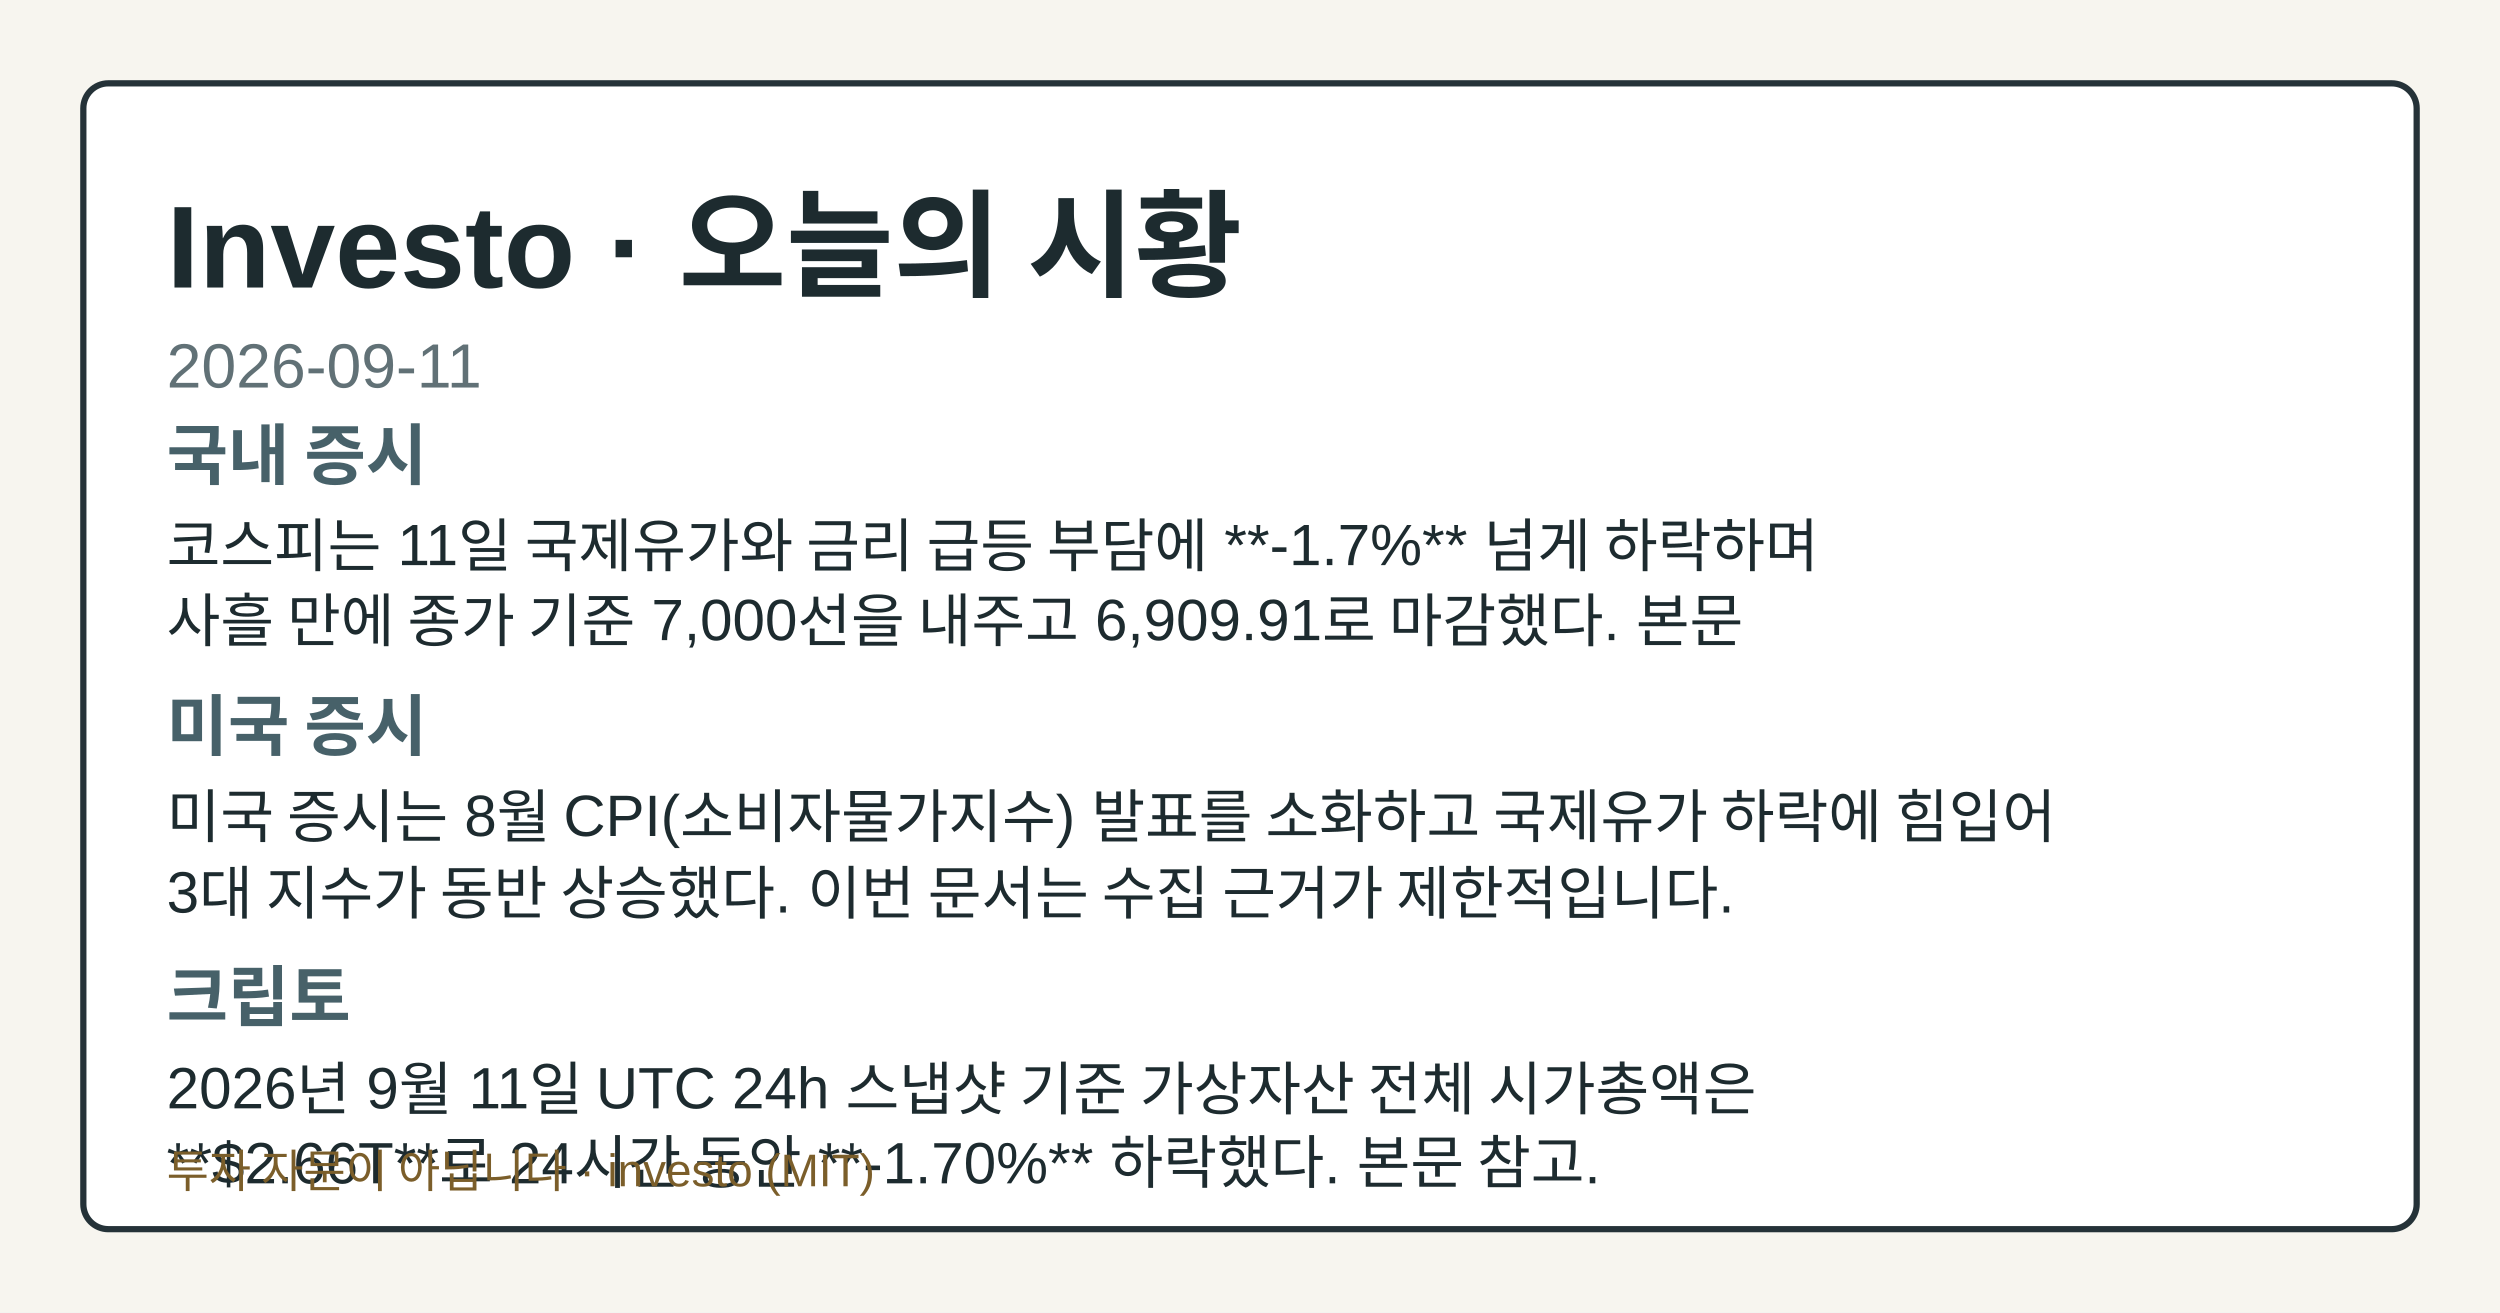
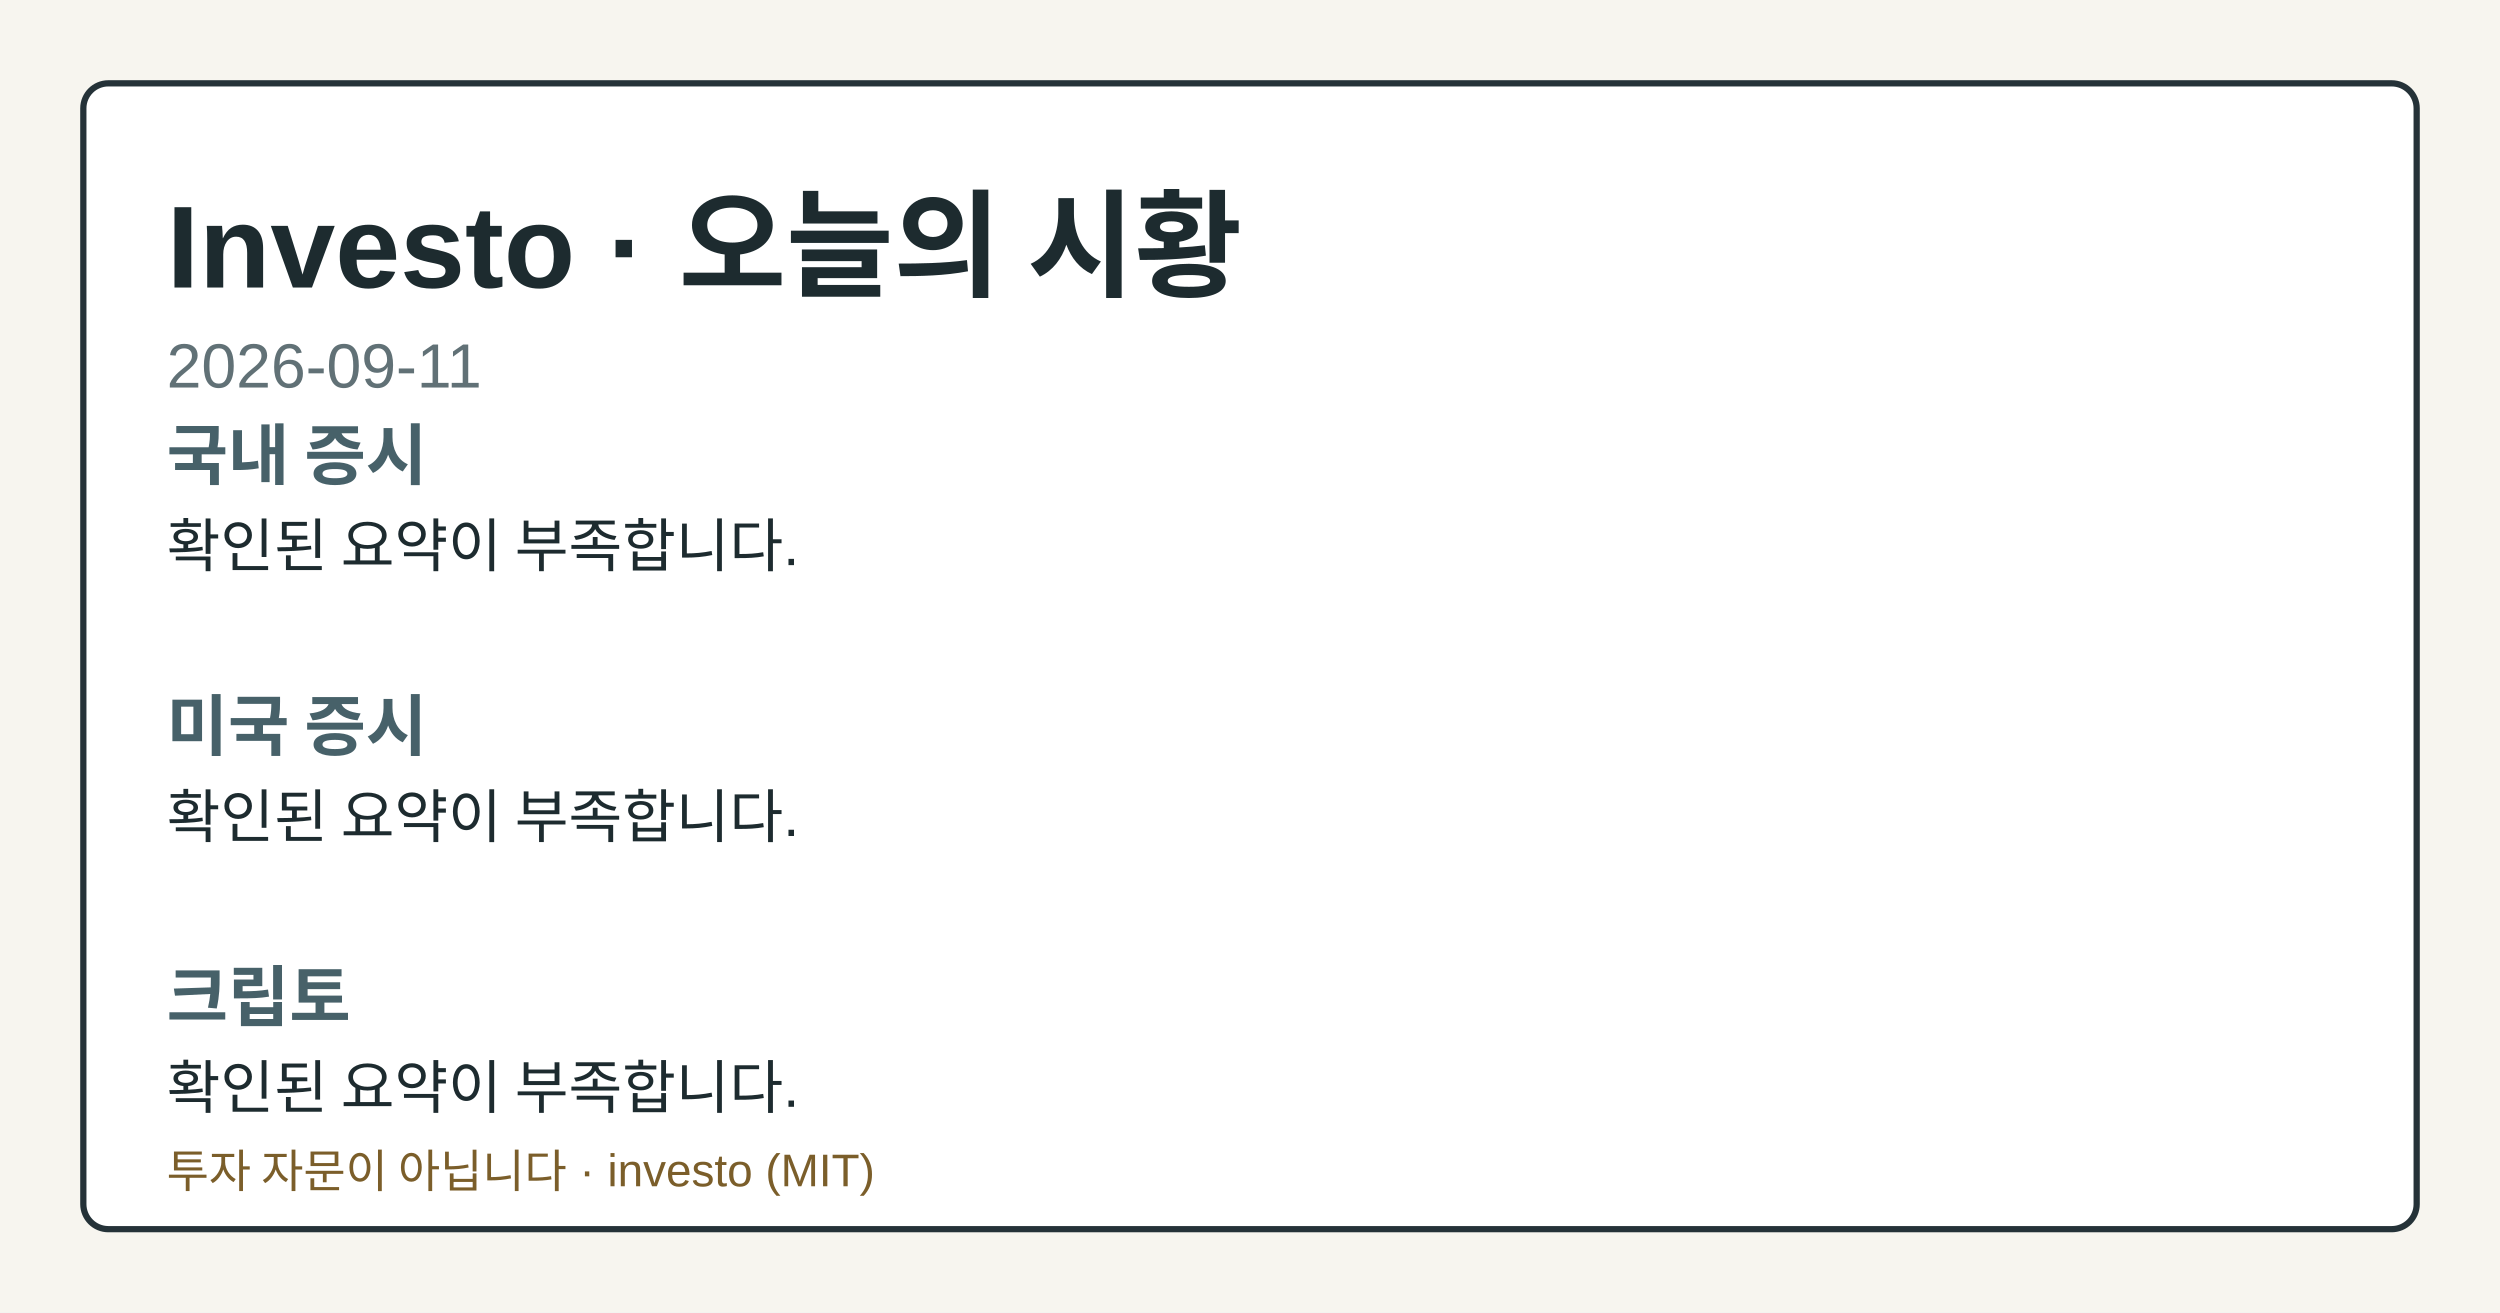
<svg xmlns="http://www.w3.org/2000/svg" width="1200" height="630" viewBox="0 0 1200 630" role="img" aria-label="Investo 2026-09-11 시황 OG 카드">
  <style>.og-bg{fill:#f7f5ef;}.og-frame{fill:#ffffff;stroke:#253238;}.og-title{fill:#1d2b2f;}.og-subtitle{fill:#617176;}.og-label{fill:#476169;}.og-text{fill:#1d2b2f;}.og-disclaimer{fill:#7b5e2a;}@media (prefers-color-scheme: dark){.og-bg{fill:#0f1417;}.og-frame{fill:#1a2026;stroke:#9fb1ba;}.og-title{fill:#f4f6f8;}.og-subtitle{fill:#bfcdd4;}.og-label{fill:#a8c0c8;}.og-text{fill:#e8eef1;}.og-disclaimer{fill:#e2c489;}}</style>
  <rect class="og-bg" width="1200" height="630" />
  <rect class="og-frame" x="40" y="40" width="1120" height="550" rx="12" stroke-width="3" />
  <text class="og-title" x="80" y="138" font-family="&quot;Noto Sans KR&quot;, Arial, sans-serif" font-size="56" font-weight="700">Investo · 오늘의 시황</text>
  <text class="og-subtitle" x="80" y="186" font-family="&quot;Noto Sans KR&quot;, Arial, sans-serif" font-size="30">2026-09-11</text>
  <text class="og-label" x="80" y="230" font-family="&quot;Noto Sans KR&quot;, Arial, sans-serif" font-size="32" font-weight="700">국내 증시</text>
-   <text class="og-text" x="80" y="272" font-family="&quot;Noto Sans KR&quot;, Arial, sans-serif" font-size="28">코스피는 11일 국제유가와 금리 급등 부담에 **-1.7%** 넘게 하락하며</text>
-   <text class="og-text" x="80" y="308" font-family="&quot;Noto Sans KR&quot;, Arial, sans-serif" font-size="28">사흘 만에 종가 기준 7,000선을 내주고 6,909.91로 마감했다. 본문</text>
+   <text class="og-text" x="80" y="272" font-family="&quot;Noto Sans KR&quot;, Arial, sans-serif" font-size="28">확인된 요약이 부족합니다.</text>
  <text class="og-label" x="80" y="360" font-family="&quot;Noto Sans KR&quot;, Arial, sans-serif" font-size="32" font-weight="700">미국 증시</text>
-   <text class="og-text" x="80" y="402" font-family="&quot;Noto Sans KR&quot;, Arial, sans-serif" font-size="28">미국 증시는 8월 CPI(소비자물가지수) 발표를 소화하고 국제유가 하락에 힘입어</text>
-   <text class="og-text" x="80" y="438" font-family="&quot;Noto Sans KR&quot;, Arial, sans-serif" font-size="28">3대 지수가 동반 상승했다. 이번 문서는 수집 근거가 제한적입니다.</text>
+   <text class="og-text" x="80" y="402" font-family="&quot;Noto Sans KR&quot;, Arial, sans-serif" font-size="28">확인된 요약이 부족합니다.</text>
  <text class="og-label" x="80" y="490" font-family="&quot;Noto Sans KR&quot;, Arial, sans-serif" font-size="32" font-weight="700">크립토</text>
-   <text class="og-text" x="80" y="532" font-family="&quot;Noto Sans KR&quot;, Arial, sans-serif" font-size="28">2026년 9월 11일 UTC 24h 스냅샷 기준 가상자산 전체 시가총액은</text>
-   <text class="og-text" x="80" y="568" font-family="&quot;Noto Sans KR&quot;, Arial, sans-serif" font-size="28">**$2.66T**로 24시간 동안 **-1.70%** 하락했다. 본문 참고.</text>
+   <text class="og-text" x="80" y="532" font-family="&quot;Noto Sans KR&quot;, Arial, sans-serif" font-size="28">확인된 요약이 부족합니다.</text>
  <text class="og-disclaimer" x="80" y="570" font-family="&quot;Noto Sans KR&quot;, Arial, sans-serif" font-size="22">투자 자문이 아닙니다 · investo (MIT)</text>
</svg>
